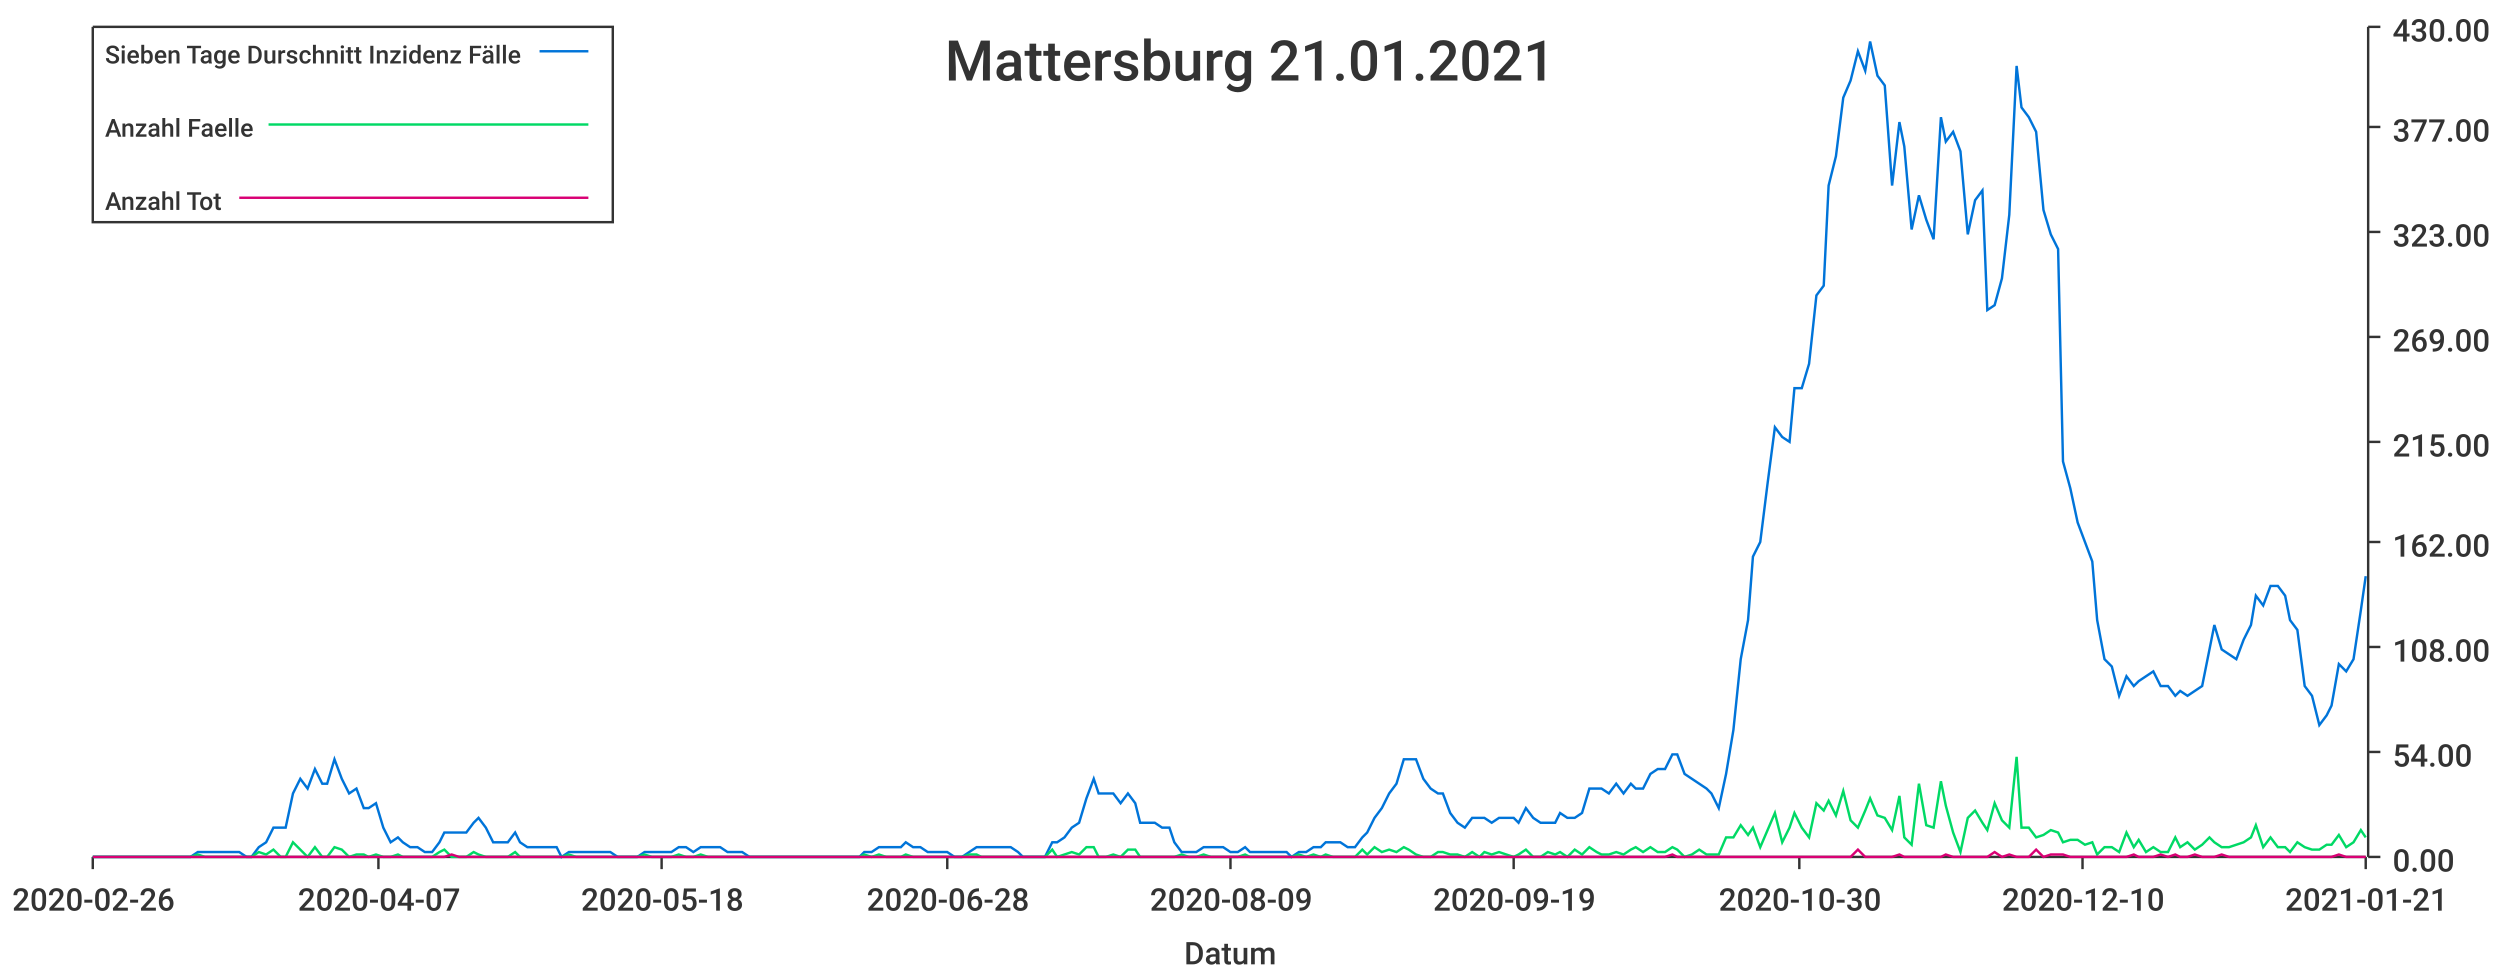
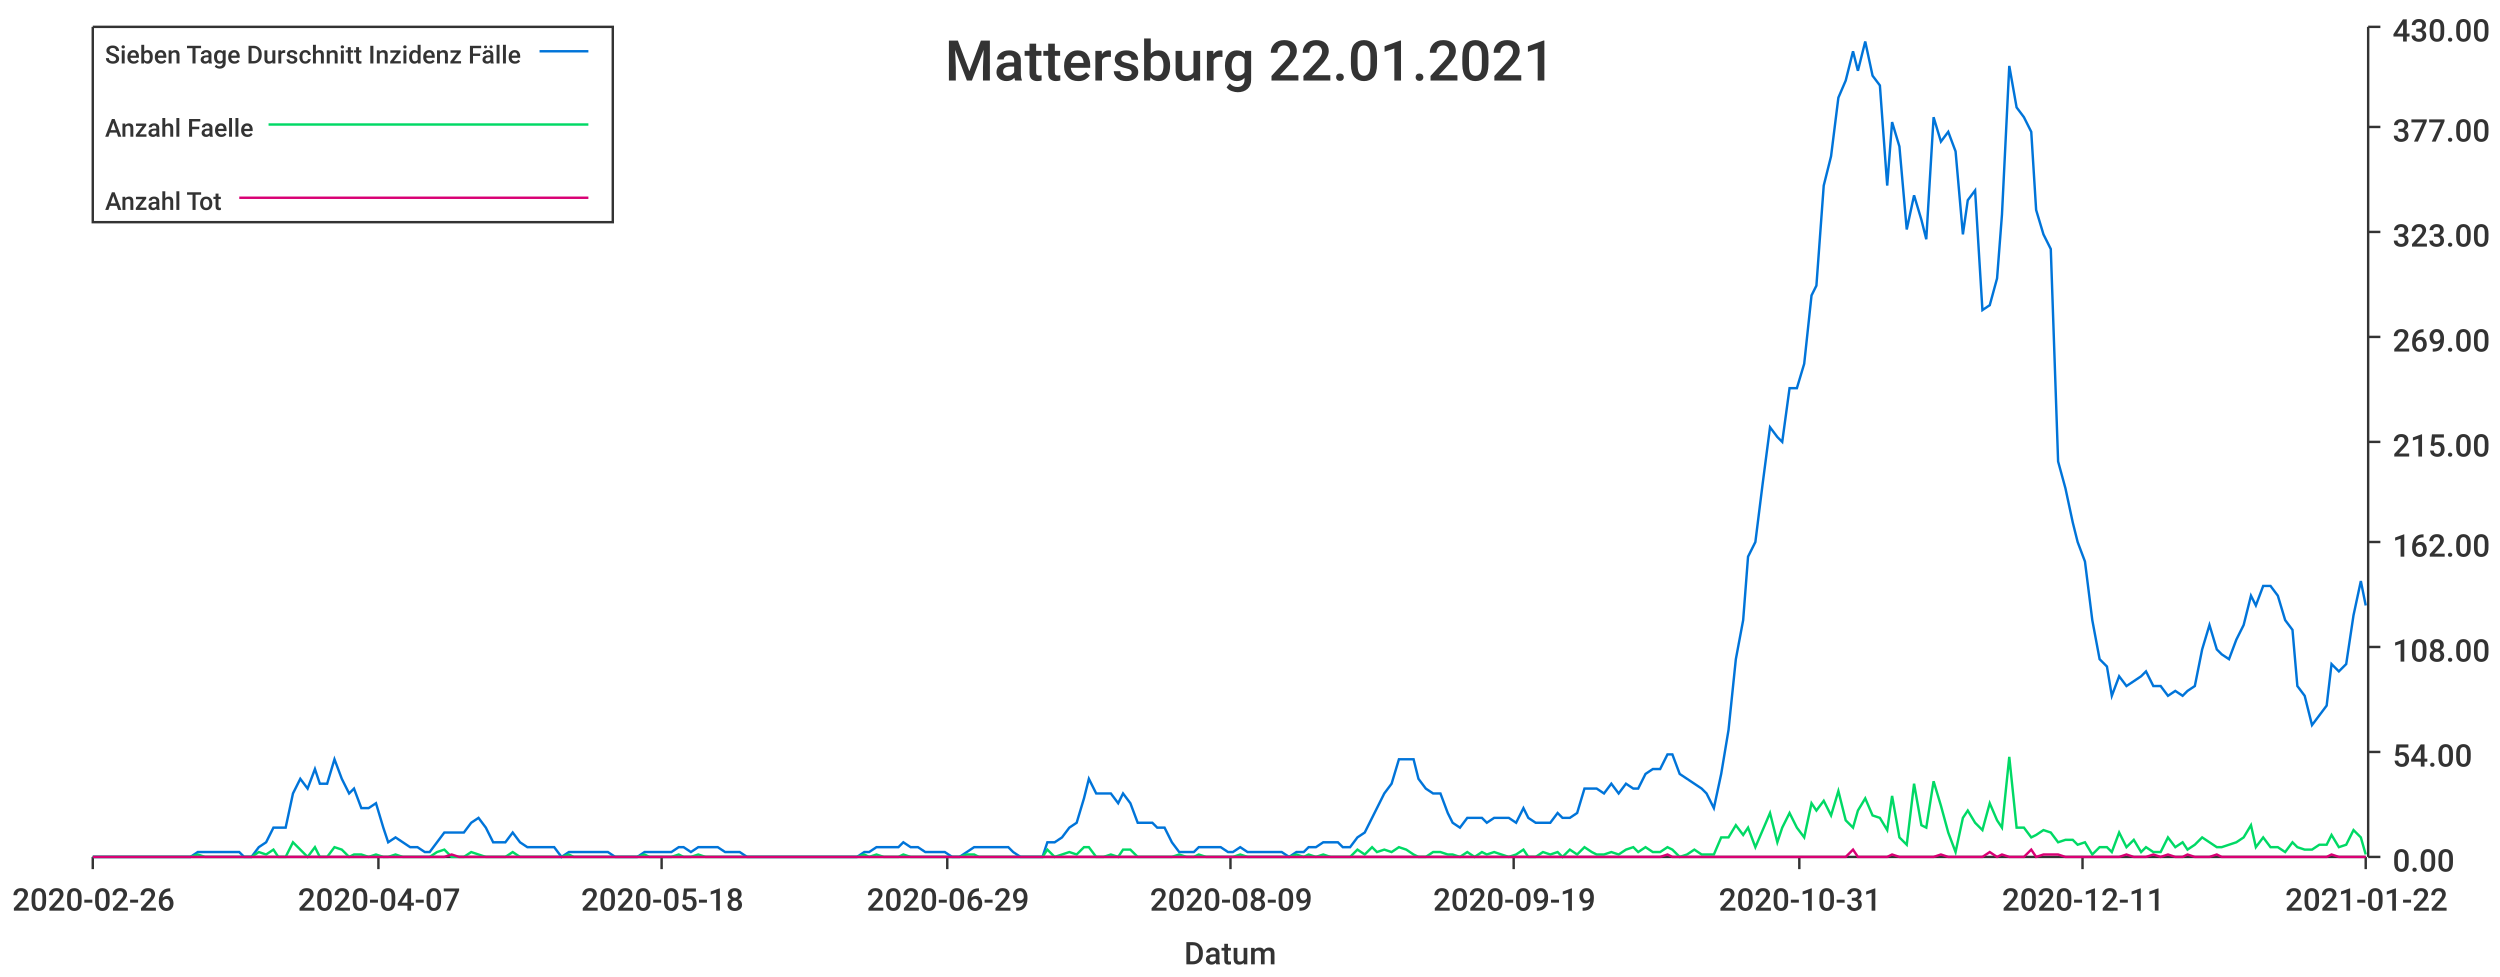
<svg xmlns="http://www.w3.org/2000/svg" width="1024" height="400">\n<path d="M 0 0 L 1024 0 L 1024 400 L 0 400 L 0 0" style="stroke-width:0;stroke:rgba(255,255,255,1.0);fill:rgba(255,255,255,1.0)" />
  <path d="M 38 11 L 969 11 L 969 351 L 38 351 L 38 11" style="stroke-width:0;stroke:rgba(255,255,255,1.0);fill:rgba(255,255,255,1.0)" />
  <path d="M 38 351 L 969 351" style="stroke-width:1;stroke:rgba(51,51,51,1.0);fill:none" />
  <path d="M 38 351 L 38 356" style="stroke-width:1;stroke:rgba(51,51,51,1.0);fill:none" />
  <text x="5" y="373" style="stroke-width:0;stroke:none;fill:rgba(51,51,51,1.0);font-size:12.8px;font-family:'Roboto Medium',sans-serif">2020-02-26</text>
  <path d="M 155 351 L 155 356" style="stroke-width:1;stroke:rgba(51,51,51,1.0);fill:none" />
  <text x="122" y="373" style="stroke-width:0;stroke:none;fill:rgba(51,51,51,1.0);font-size:12.8px;font-family:'Roboto Medium',sans-serif">2020-04-07</text>
  <path d="M 271 351 L 271 356" style="stroke-width:1;stroke:rgba(51,51,51,1.0);fill:none" />
  <text x="238" y="373" style="stroke-width:0;stroke:none;fill:rgba(51,51,51,1.0);font-size:12.8px;font-family:'Roboto Medium',sans-serif">2020-05-18</text>
  <path d="M 388 351 L 388 356" style="stroke-width:1;stroke:rgba(51,51,51,1.0);fill:none" />
-   <text x="355" y="373" style="stroke-width:0;stroke:none;fill:rgba(51,51,51,1.0);font-size:12.8px;font-family:'Roboto Medium',sans-serif">2020-06-28</text>
+   <text x="355" y="373" style="stroke-width:0;stroke:none;fill:rgba(51,51,51,1.0);font-size:12.8px;font-family:'Roboto Medium',sans-serif">2020-06-29</text>
  <path d="M 504 351 L 504 356" style="stroke-width:1;stroke:rgba(51,51,51,1.0);fill:none" />
  <text x="471" y="373" style="stroke-width:0;stroke:none;fill:rgba(51,51,51,1.0);font-size:12.8px;font-family:'Roboto Medium',sans-serif">2020-08-09</text>
  <path d="M 620 351 L 620 356" style="stroke-width:1;stroke:rgba(51,51,51,1.0);fill:none" />
  <text x="587" y="373" style="stroke-width:0;stroke:none;fill:rgba(51,51,51,1.0);font-size:12.8px;font-family:'Roboto Medium',sans-serif">2020-09-19</text>
  <path d="M 737 351 L 737 356" style="stroke-width:1;stroke:rgba(51,51,51,1.0);fill:none" />
-   <text x="704" y="373" style="stroke-width:0;stroke:none;fill:rgba(51,51,51,1.0);font-size:12.8px;font-family:'Roboto Medium',sans-serif">2020-10-30</text>
+   <text x="704" y="373" style="stroke-width:0;stroke:none;fill:rgba(51,51,51,1.0);font-size:12.8px;font-family:'Roboto Medium',sans-serif">2020-10-31</text>
  <path d="M 853 351 L 853 356" style="stroke-width:1;stroke:rgba(51,51,51,1.0);fill:none" />
-   <text x="820" y="373" style="stroke-width:0;stroke:none;fill:rgba(51,51,51,1.0);font-size:12.8px;font-family:'Roboto Medium',sans-serif">2020-12-10</text>
+   <text x="820" y="373" style="stroke-width:0;stroke:none;fill:rgba(51,51,51,1.0);font-size:12.8px;font-family:'Roboto Medium',sans-serif">2020-12-11</text>
  <path d="M 969 351 L 969 356" style="stroke-width:1;stroke:rgba(51,51,51,1.0);fill:none" />
-   <text x="936" y="373" style="stroke-width:0;stroke:none;fill:rgba(51,51,51,1.0);font-size:12.8px;font-family:'Roboto Medium',sans-serif">2021-01-21</text>
+   <text x="936" y="373" style="stroke-width:0;stroke:none;fill:rgba(51,51,51,1.0);font-size:12.8px;font-family:'Roboto Medium',sans-serif">2021-01-22</text>
  <text x="485" y="395" style="stroke-width:0;stroke:none;fill:rgba(51,51,51,1.0);font-size:12.8px;font-family:'Roboto Medium',sans-serif">Datum</text>
  <path d="M 970 351 L 970 11" style="stroke-width:1;stroke:rgba(51,51,51,1.0);fill:none" />
  <path d="M 970 351 L 975 351" style="stroke-width:1;stroke:rgba(51,51,51,1.0);fill:none" />
  <text x="980" y="357" style="stroke-width:0;stroke:none;fill:rgba(51,51,51,1.0);font-size:12.8px;font-family:'Roboto Medium',sans-serif">0.00</text>
  <path d="M 970 308 L 975 308" style="stroke-width:1;stroke:rgba(51,51,51,1.0);fill:none" />
  <text x="980" y="314" style="stroke-width:0;stroke:none;fill:rgba(51,51,51,1.0);font-size:12.8px;font-family:'Roboto Medium',sans-serif">54.00</text>
  <path d="M 970 265 L 975 265" style="stroke-width:1;stroke:rgba(51,51,51,1.0);fill:none" />
  <text x="980" y="271" style="stroke-width:0;stroke:none;fill:rgba(51,51,51,1.0);font-size:12.8px;font-family:'Roboto Medium',sans-serif">108.00</text>
  <path d="M 970 222 L 975 222" style="stroke-width:1;stroke:rgba(51,51,51,1.0);fill:none" />
  <text x="980" y="228" style="stroke-width:0;stroke:none;fill:rgba(51,51,51,1.0);font-size:12.8px;font-family:'Roboto Medium',sans-serif">162.00</text>
  <path d="M 970 181 L 975 181" style="stroke-width:1;stroke:rgba(51,51,51,1.0);fill:none" />
  <text x="980" y="187" style="stroke-width:0;stroke:none;fill:rgba(51,51,51,1.0);font-size:12.8px;font-family:'Roboto Medium',sans-serif">215.00</text>
  <path d="M 970 138 L 975 138" style="stroke-width:1;stroke:rgba(51,51,51,1.0);fill:none" />
  <text x="980" y="144" style="stroke-width:0;stroke:none;fill:rgba(51,51,51,1.0);font-size:12.8px;font-family:'Roboto Medium',sans-serif">269.00</text>
  <path d="M 970 95 L 975 95" style="stroke-width:1;stroke:rgba(51,51,51,1.0);fill:none" />
  <text x="980" y="101" style="stroke-width:0;stroke:none;fill:rgba(51,51,51,1.0);font-size:12.8px;font-family:'Roboto Medium',sans-serif">323.00</text>
  <path d="M 970 52 L 975 52" style="stroke-width:1;stroke:rgba(51,51,51,1.0);fill:none" />
  <text x="980" y="58" style="stroke-width:0;stroke:none;fill:rgba(51,51,51,1.0);font-size:12.8px;font-family:'Roboto Medium',sans-serif">377.00</text>
  <path d="M 970 11 L 975 11" style="stroke-width:1;stroke:rgba(51,51,51,1.0);fill:none" />
  <text x="980" y="17" style="stroke-width:0;stroke:none;fill:rgba(51,51,51,1.0);font-size:12.8px;font-family:'Roboto Medium',sans-serif">430.00</text>
-   <path d="M 38 351 L 41 351 L 44 351 L 47 351 L 50 351 L 53 351 L 55 351 L 58 351 L 61 351 L 64 351 L 67 351 L 70 351 L 72 351 L 75 351 L 78 351 L 81 349 L 84 349 L 86 349 L 89 349 L 92 349 L 95 349 L 98 349 L 101 351 L 103 351 L 106 347 L 109 345 L 112 339 L 115 339 L 117 339 L 120 325 L 123 319 L 126 323 L 129 315 L 132 321 L 134 321 L 137 311 L 140 319 L 143 325 L 146 323 L 149 331 L 151 331 L 154 329 L 157 339 L 160 345 L 163 343 L 165 345 L 168 347 L 171 347 L 174 349 L 177 349 L 180 345 L 182 341 L 185 341 L 188 341 L 191 341 L 194 337 L 196 335 L 199 339 L 202 345 L 205 345 L 208 345 L 211 341 L 213 345 L 216 347 L 219 347 L 222 347 L 225 347 L 228 347 L 230 351 L 233 349 L 236 349 L 239 349 L 242 349 L 244 349 L 247 349 L 250 349 L 253 351 L 256 351 L 259 351 L 261 351 L 264 349 L 267 349 L 270 349 L 273 349 L 275 349 L 278 347 L 281 347 L 284 349 L 287 347 L 290 347 L 292 347 L 295 347 L 298 349 L 301 349 L 304 349 L 307 351 L 309 351 L 312 351 L 315 351 L 318 351 L 321 351 L 323 351 L 326 351 L 329 351 L 332 351 L 335 351 L 338 351 L 340 351 L 343 351 L 346 351 L 349 351 L 352 351 L 354 349 L 357 349 L 360 347 L 363 347 L 366 347 L 369 347 L 371 345 L 374 347 L 377 347 L 380 349 L 383 349 L 386 349 L 388 349 L 391 351 L 394 351 L 397 349 L 400 347 L 402 347 L 405 347 L 408 347 L 411 347 L 414 347 L 417 349 L 419 351 L 422 351 L 425 351 L 428 351 L 431 345 L 433 345 L 436 343 L 439 339 L 442 337 L 445 327 L 448 319 L 450 325 L 453 325 L 456 325 L 459 329 L 462 325 L 465 329 L 467 337 L 470 337 L 473 337 L 476 339 L 479 339 L 481 345 L 484 349 L 487 349 L 490 349 L 493 347 L 496 347 L 498 347 L 501 347 L 504 349 L 507 349 L 510 347 L 512 349 L 515 349 L 518 349 L 521 349 L 524 349 L 527 349 L 529 351 L 532 349 L 535 349 L 538 347 L 541 347 L 543 345 L 546 345 L 549 345 L 552 347 L 555 347 L 558 343 L 560 341 L 563 335 L 566 331 L 569 325 L 572 321 L 575 311 L 577 311 L 580 311 L 583 319 L 586 323 L 589 325 L 591 325 L 594 333 L 597 337 L 600 339 L 603 335 L 606 335 L 608 335 L 611 337 L 614 335 L 617 335 L 620 335 L 622 337 L 625 331 L 628 335 L 631 337 L 634 337 L 637 337 L 639 333 L 642 335 L 645 335 L 648 333 L 651 323 L 654 323 L 656 323 L 659 325 L 662 321 L 665 325 L 668 321 L 670 323 L 673 323 L 676 317 L 679 315 L 682 315 L 685 309 L 687 309 L 690 317 L 693 319 L 696 321 L 699 323 L 701 325 L 704 331 L 707 317 L 710 299 L 713 270 L 716 254 L 718 228 L 721 222 L 724 198 L 727 175 L 730 179 L 733 181 L 735 159 L 738 159 L 741 149 L 744 121 L 747 117 L 749 76 L 752 64 L 755 40 L 758 33 L 761 21 L 764 29 L 766 17 L 769 31 L 772 35 L 775 76 L 778 50 L 780 60 L 783 94 L 786 80 L 789 90 L 792 98 L 795 48 L 797 58 L 800 54 L 803 62 L 806 96 L 809 82 L 812 78 L 814 127 L 817 125 L 820 114 L 823 88 L 826 27 L 828 44 L 831 48 L 834 54 L 837 86 L 840 96 L 843 102 L 845 189 L 848 200 L 851 214 L 854 222 L 857 230 L 859 254 L 862 270 L 865 273 L 868 285 L 871 277 L 874 281 L 876 279 L 879 277 L 882 275 L 885 281 L 888 281 L 891 285 L 893 283 L 896 285 L 899 283 L 902 281 L 905 266 L 907 256 L 910 266 L 913 268 L 916 270 L 919 262 L 922 256 L 924 244 L 927 248 L 930 240 L 933 240 L 936 244 L 938 254 L 941 258 L 944 281 L 947 285 L 950 297 L 953 293 L 955 289 L 958 272 L 961 275 L 964 270 L 967 250 L 969 236" style="stroke-width:1;stroke:rgba(0,116,217,1.0);fill:none" />
-   <path d="M 38 351 L 41 351 L 44 351 L 47 351 L 50 351 L 53 351 L 55 351 L 58 351 L 61 351 L 64 351 L 67 351 L 70 351 L 72 351 L 75 351 L 78 351 L 81 350 L 84 351 L 86 351 L 89 351 L 92 351 L 95 351 L 98 351 L 101 351 L 103 351 L 106 349 L 109 350 L 112 348 L 115 351 L 117 351 L 120 345 L 123 348 L 126 351 L 129 347 L 132 351 L 134 351 L 137 347 L 140 348 L 143 351 L 146 350 L 149 350 L 151 351 L 154 350 L 157 351 L 160 351 L 163 350 L 165 351 L 168 351 L 171 351 L 174 351 L 177 351 L 180 349 L 182 348 L 185 351 L 188 351 L 191 351 L 194 349 L 196 350 L 199 351 L 202 351 L 205 351 L 208 351 L 211 349 L 213 351 L 216 351 L 219 351 L 222 351 L 225 351 L 228 351 L 230 351 L 233 350 L 236 351 L 239 351 L 242 351 L 244 351 L 247 351 L 250 351 L 253 351 L 256 351 L 259 351 L 261 351 L 264 350 L 267 351 L 270 351 L 273 351 L 275 351 L 278 350 L 281 351 L 284 351 L 287 350 L 290 351 L 292 351 L 295 351 L 298 351 L 301 351 L 304 351 L 307 351 L 309 351 L 312 351 L 315 351 L 318 351 L 321 351 L 323 351 L 326 351 L 329 351 L 332 351 L 335 351 L 338 351 L 340 351 L 343 351 L 346 351 L 349 351 L 352 351 L 354 350 L 357 351 L 360 350 L 363 351 L 366 351 L 369 351 L 371 350 L 374 351 L 377 351 L 380 351 L 383 351 L 386 351 L 388 351 L 391 351 L 394 351 L 397 350 L 400 350 L 402 351 L 405 351 L 408 351 L 411 351 L 414 351 L 417 351 L 419 351 L 422 351 L 425 351 L 428 351 L 431 348 L 433 351 L 436 350 L 439 349 L 442 350 L 445 347 L 448 347 L 450 351 L 453 351 L 456 350 L 459 351 L 462 348 L 465 348 L 467 351 L 470 351 L 473 351 L 476 351 L 479 351 L 481 351 L 484 350 L 487 351 L 490 351 L 493 350 L 496 351 L 498 351 L 501 351 L 504 351 L 507 351 L 510 350 L 512 351 L 515 351 L 518 351 L 521 351 L 524 351 L 527 351 L 529 351 L 532 350 L 535 351 L 538 350 L 541 351 L 543 350 L 546 351 L 549 351 L 552 351 L 555 351 L 558 348 L 560 350 L 563 347 L 566 349 L 569 348 L 572 349 L 575 347 L 577 348 L 580 350 L 583 351 L 586 351 L 589 349 L 591 349 L 594 350 L 597 350 L 600 351 L 603 349 L 606 351 L 608 349 L 611 350 L 614 349 L 617 350 L 620 351 L 622 350 L 625 348 L 628 351 L 631 351 L 634 349 L 637 350 L 639 349 L 642 351 L 645 348 L 648 350 L 651 347 L 654 349 L 656 350 L 659 350 L 662 349 L 665 350 L 668 348 L 670 347 L 673 349 L 676 347 L 679 349 L 682 349 L 685 347 L 687 348 L 690 351 L 693 350 L 696 348 L 699 350 L 701 350 L 704 350 L 707 343 L 710 343 L 713 338 L 716 342 L 718 339 L 721 347 L 724 340 L 727 333 L 730 345 L 733 339 L 735 333 L 738 339 L 741 343 L 744 329 L 747 332 L 749 328 L 752 334 L 755 324 L 758 336 L 761 339 L 764 332 L 766 327 L 769 334 L 772 335 L 775 340 L 778 326 L 780 343 L 783 346 L 786 321 L 789 338 L 792 339 L 795 320 L 797 330 L 800 341 L 803 349 L 806 335 L 809 332 L 812 337 L 814 340 L 817 329 L 820 336 L 823 339 L 826 310 L 828 339 L 831 339 L 834 343 L 837 342 L 840 340 L 843 341 L 845 345 L 848 344 L 851 344 L 854 346 L 857 345 L 859 350 L 862 347 L 865 347 L 868 349 L 871 341 L 874 347 L 876 344 L 879 349 L 882 347 L 885 349 L 888 349 L 891 343 L 893 347 L 896 345 L 899 348 L 902 346 L 905 343 L 907 345 L 910 347 L 913 347 L 916 346 L 919 345 L 922 343 L 924 338 L 927 347 L 930 343 L 933 347 L 936 347 L 938 349 L 941 345 L 944 347 L 947 348 L 950 348 L 953 346 L 955 346 L 958 342 L 961 347 L 964 345 L 967 340 L 969 343" style="stroke-width:1;stroke:rgba(0,217,101,1.0);fill:none" />
-   <path d="M 38 351 L 41 351 L 44 351 L 47 351 L 50 351 L 53 351 L 55 351 L 58 351 L 61 351 L 64 351 L 67 351 L 70 351 L 72 351 L 75 351 L 78 351 L 81 351 L 84 351 L 86 351 L 89 351 L 92 351 L 95 351 L 98 351 L 101 351 L 103 351 L 106 351 L 109 351 L 112 351 L 115 351 L 117 351 L 120 351 L 123 351 L 126 351 L 129 351 L 132 351 L 134 351 L 137 351 L 140 351 L 143 351 L 146 351 L 149 351 L 151 351 L 154 351 L 157 351 L 160 351 L 163 351 L 165 351 L 168 351 L 171 351 L 174 351 L 177 351 L 180 351 L 182 351 L 185 350 L 188 351 L 191 351 L 194 351 L 196 351 L 199 351 L 202 351 L 205 351 L 208 351 L 211 351 L 213 351 L 216 351 L 219 351 L 222 351 L 225 351 L 228 351 L 230 351 L 233 351 L 236 351 L 239 351 L 242 351 L 244 351 L 247 351 L 250 351 L 253 351 L 256 351 L 259 351 L 261 351 L 264 351 L 267 351 L 270 351 L 273 351 L 275 351 L 278 351 L 281 351 L 284 351 L 287 351 L 290 351 L 292 351 L 295 351 L 298 351 L 301 351 L 304 351 L 307 351 L 309 351 L 312 351 L 315 351 L 318 351 L 321 351 L 323 351 L 326 351 L 329 351 L 332 351 L 335 351 L 338 351 L 340 351 L 343 351 L 346 351 L 349 351 L 352 351 L 354 351 L 357 351 L 360 351 L 363 351 L 366 351 L 369 351 L 371 351 L 374 351 L 377 351 L 380 351 L 383 351 L 386 351 L 388 351 L 391 351 L 394 351 L 397 351 L 400 351 L 402 351 L 405 351 L 408 351 L 411 351 L 414 351 L 417 351 L 419 351 L 422 351 L 425 351 L 428 351 L 431 351 L 433 351 L 436 351 L 439 351 L 442 351 L 445 351 L 448 351 L 450 351 L 453 351 L 456 351 L 459 351 L 462 351 L 465 351 L 467 351 L 470 351 L 473 351 L 476 351 L 479 351 L 481 351 L 484 351 L 487 351 L 490 351 L 493 351 L 496 351 L 498 351 L 501 351 L 504 351 L 507 351 L 510 351 L 512 351 L 515 351 L 518 351 L 521 351 L 524 351 L 527 351 L 529 351 L 532 351 L 535 351 L 538 351 L 541 351 L 543 351 L 546 351 L 549 351 L 552 351 L 555 351 L 558 351 L 560 351 L 563 351 L 566 351 L 569 351 L 572 351 L 575 351 L 577 351 L 580 351 L 583 351 L 586 351 L 589 351 L 591 351 L 594 351 L 597 351 L 600 351 L 603 351 L 606 351 L 608 351 L 611 351 L 614 351 L 617 351 L 620 351 L 622 351 L 625 351 L 628 351 L 631 351 L 634 351 L 637 351 L 639 351 L 642 351 L 645 351 L 648 351 L 651 351 L 654 351 L 656 351 L 659 351 L 662 351 L 665 351 L 668 351 L 670 351 L 673 351 L 676 351 L 679 351 L 682 351 L 685 350 L 687 351 L 690 351 L 693 351 L 696 351 L 699 351 L 701 351 L 704 351 L 707 351 L 710 351 L 713 351 L 716 351 L 718 351 L 721 351 L 724 351 L 727 351 L 730 351 L 733 351 L 735 351 L 738 351 L 741 351 L 744 351 L 747 351 L 749 351 L 752 351 L 755 351 L 758 351 L 761 348 L 764 351 L 766 351 L 769 351 L 772 351 L 775 351 L 778 350 L 780 351 L 783 351 L 786 351 L 789 351 L 792 351 L 795 351 L 797 350 L 800 351 L 803 351 L 806 351 L 809 351 L 812 351 L 814 351 L 817 349 L 820 351 L 823 350 L 826 351 L 828 351 L 831 351 L 834 348 L 837 351 L 840 350 L 843 350 L 845 350 L 848 351 L 851 351 L 854 351 L 857 351 L 859 351 L 862 351 L 865 351 L 868 351 L 871 351 L 874 350 L 876 351 L 879 351 L 882 351 L 885 350 L 888 351 L 891 350 L 893 351 L 896 351 L 899 350 L 902 351 L 905 351 L 907 351 L 910 350 L 913 351 L 916 351 L 919 351 L 922 351 L 924 351 L 927 351 L 930 351 L 933 351 L 936 351 L 938 351 L 941 351 L 944 351 L 947 351 L 950 351 L 953 351 L 955 351 L 958 350 L 961 351 L 964 351 L 967 351 L 969 351" style="stroke-width:1;stroke:rgba(217,0,116,1.0);fill:none" />
-   <text x="387" y="33" style="stroke-width:0;stroke:none;fill:rgba(51,51,51,1.0);font-size:23.0px;font-family:'Roboto Medium',sans-serif">Mattersburg 21.01.2021</text>
+   <path d="M 38 351 L 41 351 L 44 351 L 47 351 L 50 351 L 53 351 L 55 351 L 58 351 L 61 351 L 64 351 L 67 351 L 69 351 L 72 351 L 75 351 L 78 351 L 81 349 L 84 349 L 86 349 L 89 349 L 92 349 L 95 349 L 98 349 L 100 351 L 103 351 L 106 347 L 109 345 L 112 339 L 114 339 L 117 339 L 120 325 L 123 319 L 126 323 L 129 315 L 131 321 L 134 321 L 137 311 L 140 319 L 143 325 L 145 323 L 148 331 L 151 331 L 154 329 L 157 339 L 159 345 L 162 343 L 165 345 L 168 347 L 171 347 L 174 349 L 176 349 L 179 345 L 182 341 L 185 341 L 188 341 L 190 341 L 193 337 L 196 335 L 199 339 L 202 345 L 204 345 L 207 345 L 210 341 L 213 345 L 216 347 L 219 347 L 221 347 L 224 347 L 227 347 L 230 351 L 233 349 L 235 349 L 238 349 L 241 349 L 244 349 L 247 349 L 249 349 L 252 351 L 255 351 L 258 351 L 261 351 L 264 349 L 266 349 L 269 349 L 272 349 L 275 349 L 278 347 L 280 347 L 283 349 L 286 347 L 289 347 L 292 347 L 294 347 L 297 349 L 300 349 L 303 349 L 306 351 L 309 351 L 311 351 L 314 351 L 317 351 L 320 351 L 323 351 L 325 351 L 328 351 L 331 351 L 334 351 L 337 351 L 339 351 L 342 351 L 345 351 L 348 351 L 351 351 L 354 349 L 356 349 L 359 347 L 362 347 L 365 347 L 368 347 L 370 345 L 373 347 L 376 347 L 379 349 L 382 349 L 384 349 L 387 349 L 390 351 L 393 351 L 396 349 L 399 347 L 401 347 L 404 347 L 407 347 L 410 347 L 413 347 L 415 349 L 418 351 L 421 351 L 424 351 L 427 351 L 429 345 L 432 345 L 435 343 L 438 339 L 441 337 L 444 327 L 446 319 L 449 325 L 452 325 L 455 325 L 458 329 L 460 325 L 463 329 L 466 337 L 469 337 L 472 337 L 474 339 L 477 339 L 480 345 L 483 349 L 486 349 L 489 349 L 491 347 L 494 347 L 497 347 L 500 347 L 503 349 L 505 349 L 508 347 L 511 349 L 514 349 L 517 349 L 519 349 L 522 349 L 525 349 L 528 351 L 531 349 L 534 349 L 536 347 L 539 347 L 542 345 L 545 345 L 548 345 L 550 347 L 553 347 L 556 343 L 559 341 L 562 335 L 564 331 L 567 325 L 570 321 L 573 311 L 576 311 L 579 311 L 581 319 L 584 323 L 587 325 L 590 325 L 593 333 L 595 337 L 598 339 L 601 335 L 604 335 L 607 335 L 609 337 L 612 335 L 615 335 L 618 335 L 621 337 L 624 331 L 626 335 L 629 337 L 632 337 L 635 337 L 638 333 L 640 335 L 643 335 L 646 333 L 649 323 L 652 323 L 654 323 L 657 325 L 660 321 L 663 325 L 666 321 L 669 323 L 671 323 L 674 317 L 677 315 L 680 315 L 683 309 L 685 309 L 688 317 L 691 319 L 694 321 L 697 323 L 699 325 L 702 331 L 705 317 L 708 299 L 711 270 L 714 254 L 716 228 L 719 222 L 722 198 L 725 175 L 728 179 L 730 181 L 733 159 L 736 159 L 739 149 L 742 121 L 744 117 L 747 76 L 750 64 L 753 40 L 756 33 L 759 21 L 761 29 L 764 17 L 767 31 L 770 35 L 773 76 L 775 50 L 778 60 L 781 94 L 784 80 L 787 90 L 789 98 L 792 48 L 795 58 L 798 54 L 801 62 L 804 96 L 806 82 L 809 78 L 812 127 L 815 125 L 818 114 L 820 88 L 823 27 L 826 44 L 829 48 L 832 54 L 834 86 L 837 96 L 840 102 L 843 189 L 846 200 L 849 214 L 851 222 L 854 230 L 857 254 L 860 270 L 863 273 L 865 285 L 868 277 L 871 281 L 874 279 L 877 277 L 879 275 L 882 281 L 885 281 L 888 285 L 891 283 L 894 285 L 896 283 L 899 281 L 902 266 L 905 256 L 908 266 L 910 268 L 913 270 L 916 262 L 919 256 L 922 244 L 924 248 L 927 240 L 930 240 L 933 244 L 936 254 L 939 258 L 941 281 L 944 285 L 947 297 L 950 293 L 953 289 L 955 272 L 958 275 L 961 272 L 964 252 L 967 238 L 969 248" style="stroke-width:1;stroke:rgba(0,116,217,1.0);fill:none" />
+   <path d="M 38 351 L 41 351 L 44 351 L 47 351 L 50 351 L 53 351 L 55 351 L 58 351 L 61 351 L 64 351 L 67 351 L 69 351 L 72 351 L 75 351 L 78 351 L 81 350 L 84 351 L 86 351 L 89 351 L 92 351 L 95 351 L 98 351 L 100 351 L 103 351 L 106 349 L 109 350 L 112 348 L 114 351 L 117 351 L 120 345 L 123 348 L 126 351 L 129 347 L 131 351 L 134 351 L 137 347 L 140 348 L 143 351 L 145 350 L 148 350 L 151 351 L 154 350 L 157 351 L 159 351 L 162 350 L 165 351 L 168 351 L 171 351 L 174 351 L 176 351 L 179 349 L 182 348 L 185 351 L 188 351 L 190 351 L 193 349 L 196 350 L 199 351 L 202 351 L 204 351 L 207 351 L 210 349 L 213 351 L 216 351 L 219 351 L 221 351 L 224 351 L 227 351 L 230 351 L 233 350 L 235 351 L 238 351 L 241 351 L 244 351 L 247 351 L 249 351 L 252 351 L 255 351 L 258 351 L 261 351 L 264 350 L 266 351 L 269 351 L 272 351 L 275 351 L 278 350 L 280 351 L 283 351 L 286 350 L 289 351 L 292 351 L 294 351 L 297 351 L 300 351 L 303 351 L 306 351 L 309 351 L 311 351 L 314 351 L 317 351 L 320 351 L 323 351 L 325 351 L 328 351 L 331 351 L 334 351 L 337 351 L 339 351 L 342 351 L 345 351 L 348 351 L 351 351 L 354 350 L 356 351 L 359 350 L 362 351 L 365 351 L 368 351 L 370 350 L 373 351 L 376 351 L 379 351 L 382 351 L 384 351 L 387 351 L 390 351 L 393 351 L 396 350 L 399 350 L 401 351 L 404 351 L 407 351 L 410 351 L 413 351 L 415 351 L 418 351 L 421 351 L 424 351 L 427 351 L 429 348 L 432 351 L 435 350 L 438 349 L 441 350 L 444 347 L 446 347 L 449 351 L 452 351 L 455 350 L 458 351 L 460 348 L 463 348 L 466 351 L 469 351 L 472 351 L 474 351 L 477 351 L 480 351 L 483 350 L 486 351 L 489 351 L 491 350 L 494 351 L 497 351 L 500 351 L 503 351 L 505 351 L 508 350 L 511 351 L 514 351 L 517 351 L 519 351 L 522 351 L 525 351 L 528 351 L 531 350 L 534 351 L 536 350 L 539 351 L 542 350 L 545 351 L 548 351 L 550 351 L 553 351 L 556 348 L 559 350 L 562 347 L 564 349 L 567 348 L 570 349 L 573 347 L 576 348 L 579 350 L 581 351 L 584 351 L 587 349 L 590 349 L 593 350 L 595 350 L 598 351 L 601 349 L 604 351 L 607 349 L 609 350 L 612 349 L 615 350 L 618 351 L 621 350 L 624 348 L 626 351 L 629 351 L 632 349 L 635 350 L 638 349 L 640 351 L 643 348 L 646 350 L 649 347 L 652 349 L 654 350 L 657 350 L 660 349 L 663 350 L 666 348 L 669 347 L 671 349 L 674 347 L 677 349 L 680 349 L 683 347 L 685 348 L 688 351 L 691 350 L 694 348 L 697 350 L 699 350 L 702 350 L 705 343 L 708 343 L 711 338 L 714 342 L 716 339 L 719 347 L 722 340 L 725 333 L 728 345 L 730 339 L 733 333 L 736 339 L 739 343 L 742 329 L 744 332 L 747 328 L 750 334 L 753 324 L 756 336 L 759 339 L 761 332 L 764 327 L 767 334 L 770 335 L 773 340 L 775 326 L 778 343 L 781 346 L 784 321 L 787 338 L 789 339 L 792 320 L 795 330 L 798 341 L 801 349 L 804 335 L 806 332 L 809 337 L 812 340 L 815 329 L 818 336 L 820 339 L 823 310 L 826 339 L 829 339 L 832 343 L 834 342 L 837 340 L 840 341 L 843 345 L 846 344 L 849 344 L 851 346 L 854 345 L 857 350 L 860 347 L 863 347 L 865 349 L 868 341 L 871 347 L 874 344 L 877 349 L 879 347 L 882 349 L 885 349 L 888 343 L 891 347 L 894 345 L 896 348 L 899 346 L 902 343 L 905 345 L 908 347 L 910 347 L 913 346 L 916 345 L 919 343 L 922 338 L 924 347 L 927 343 L 930 347 L 933 347 L 936 349 L 939 345 L 941 347 L 944 348 L 947 348 L 950 346 L 953 346 L 955 342 L 958 347 L 961 346 L 964 340 L 967 343 L 969 350" style="stroke-width:1;stroke:rgba(0,217,101,1.0);fill:none" />
+   <path d="M 38 351 L 41 351 L 44 351 L 47 351 L 50 351 L 53 351 L 55 351 L 58 351 L 61 351 L 64 351 L 67 351 L 69 351 L 72 351 L 75 351 L 78 351 L 81 351 L 84 351 L 86 351 L 89 351 L 92 351 L 95 351 L 98 351 L 100 351 L 103 351 L 106 351 L 109 351 L 112 351 L 114 351 L 117 351 L 120 351 L 123 351 L 126 351 L 129 351 L 131 351 L 134 351 L 137 351 L 140 351 L 143 351 L 145 351 L 148 351 L 151 351 L 154 351 L 157 351 L 159 351 L 162 351 L 165 351 L 168 351 L 171 351 L 174 351 L 176 351 L 179 351 L 182 351 L 185 350 L 188 351 L 190 351 L 193 351 L 196 351 L 199 351 L 202 351 L 204 351 L 207 351 L 210 351 L 213 351 L 216 351 L 219 351 L 221 351 L 224 351 L 227 351 L 230 351 L 233 351 L 235 351 L 238 351 L 241 351 L 244 351 L 247 351 L 249 351 L 252 351 L 255 351 L 258 351 L 261 351 L 264 351 L 266 351 L 269 351 L 272 351 L 275 351 L 278 351 L 280 351 L 283 351 L 286 351 L 289 351 L 292 351 L 294 351 L 297 351 L 300 351 L 303 351 L 306 351 L 309 351 L 311 351 L 314 351 L 317 351 L 320 351 L 323 351 L 325 351 L 328 351 L 331 351 L 334 351 L 337 351 L 339 351 L 342 351 L 345 351 L 348 351 L 351 351 L 354 351 L 356 351 L 359 351 L 362 351 L 365 351 L 368 351 L 370 351 L 373 351 L 376 351 L 379 351 L 382 351 L 384 351 L 387 351 L 390 351 L 393 351 L 396 351 L 399 351 L 401 351 L 404 351 L 407 351 L 410 351 L 413 351 L 415 351 L 418 351 L 421 351 L 424 351 L 427 351 L 429 351 L 432 351 L 435 351 L 438 351 L 441 351 L 444 351 L 446 351 L 449 351 L 452 351 L 455 351 L 458 351 L 460 351 L 463 351 L 466 351 L 469 351 L 472 351 L 474 351 L 477 351 L 480 351 L 483 351 L 486 351 L 489 351 L 491 351 L 494 351 L 497 351 L 500 351 L 503 351 L 505 351 L 508 351 L 511 351 L 514 351 L 517 351 L 519 351 L 522 351 L 525 351 L 528 351 L 531 351 L 534 351 L 536 351 L 539 351 L 542 351 L 545 351 L 548 351 L 550 351 L 553 351 L 556 351 L 559 351 L 562 351 L 564 351 L 567 351 L 570 351 L 573 351 L 576 351 L 579 351 L 581 351 L 584 351 L 587 351 L 590 351 L 593 351 L 595 351 L 598 351 L 601 351 L 604 351 L 607 351 L 609 351 L 612 351 L 615 351 L 618 351 L 621 351 L 624 351 L 626 351 L 629 351 L 632 351 L 635 351 L 638 351 L 640 351 L 643 351 L 646 351 L 649 351 L 652 351 L 654 351 L 657 351 L 660 351 L 663 351 L 666 351 L 669 351 L 671 351 L 674 351 L 677 351 L 680 351 L 683 350 L 685 351 L 688 351 L 691 351 L 694 351 L 697 351 L 699 351 L 702 351 L 705 351 L 708 351 L 711 351 L 714 351 L 716 351 L 719 351 L 722 351 L 725 351 L 728 351 L 730 351 L 733 351 L 736 351 L 739 351 L 742 351 L 744 351 L 747 351 L 750 351 L 753 351 L 756 351 L 759 348 L 761 351 L 764 351 L 767 351 L 770 351 L 773 351 L 775 350 L 778 351 L 781 351 L 784 351 L 787 351 L 789 351 L 792 351 L 795 350 L 798 351 L 801 351 L 804 351 L 806 351 L 809 351 L 812 351 L 815 349 L 818 351 L 820 350 L 823 351 L 826 351 L 829 351 L 832 348 L 834 351 L 837 350 L 840 350 L 843 350 L 846 351 L 849 351 L 851 351 L 854 351 L 857 351 L 860 351 L 863 351 L 865 351 L 868 351 L 871 350 L 874 351 L 877 351 L 879 351 L 882 350 L 885 351 L 888 350 L 891 351 L 894 351 L 896 350 L 899 351 L 902 351 L 905 351 L 908 350 L 910 351 L 913 351 L 916 351 L 919 351 L 922 351 L 924 351 L 927 351 L 930 351 L 933 351 L 936 351 L 939 351 L 941 351 L 944 351 L 947 351 L 950 351 L 953 351 L 955 350 L 958 351 L 961 351 L 964 351 L 967 351 L 969 351" style="stroke-width:1;stroke:rgba(217,0,116,1.0);fill:none" />
+   <text x="387" y="33" style="stroke-width:0;stroke:none;fill:rgba(51,51,51,1.0);font-size:23.0px;font-family:'Roboto Medium',sans-serif">Mattersburg 22.01.2021</text>
  <path d="M 38 11 L 251 11 L 251 91 L 38 91 L 38 11" style="stroke-width:1;stroke:rgba(51,51,51,1.0);fill:rgba(255,255,255,1.0)" />
  <text x="43" y="26" style="stroke-width:0;stroke:none;fill:rgba(51,51,51,1.0);font-size:10.2px;font-family:'Roboto Medium',sans-serif">Sieben Tage Durschnitt Inzidenz Fälle</text>
  <path d="M 221 21 L 241 21" style="stroke-width:1;stroke:rgba(0,116,217,1.0);fill:none" />
  <text x="43" y="56" style="stroke-width:0;stroke:none;fill:rgba(51,51,51,1.0);font-size:10.2px;font-family:'Roboto Medium',sans-serif">Anzahl Faelle</text>
  <path d="M 110 51 L 241 51" style="stroke-width:1;stroke:rgba(0,217,101,1.0);fill:none" />
  <text x="43" y="86" style="stroke-width:0;stroke:none;fill:rgba(51,51,51,1.0);font-size:10.2px;font-family:'Roboto Medium',sans-serif">Anzahl Tot</text>
  <path d="M 98 81 L 241 81" style="stroke-width:1;stroke:rgba(217,0,116,1.0);fill:none" />
</svg>
